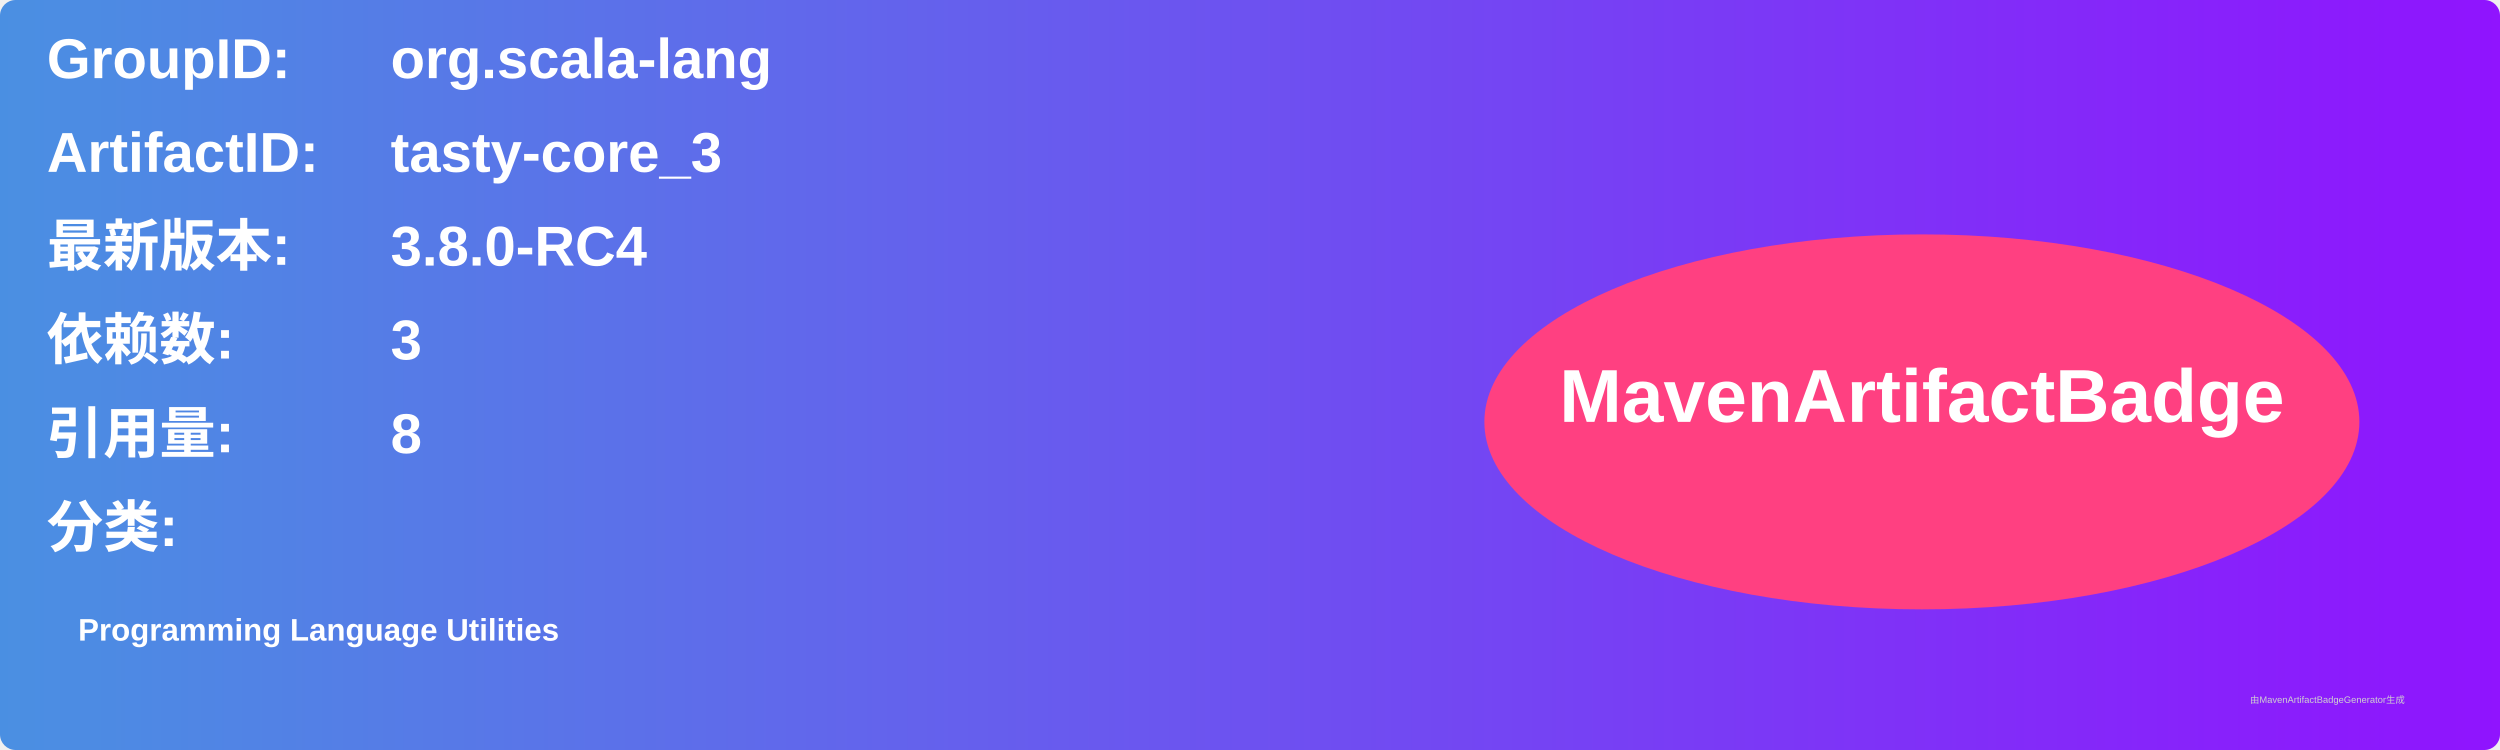
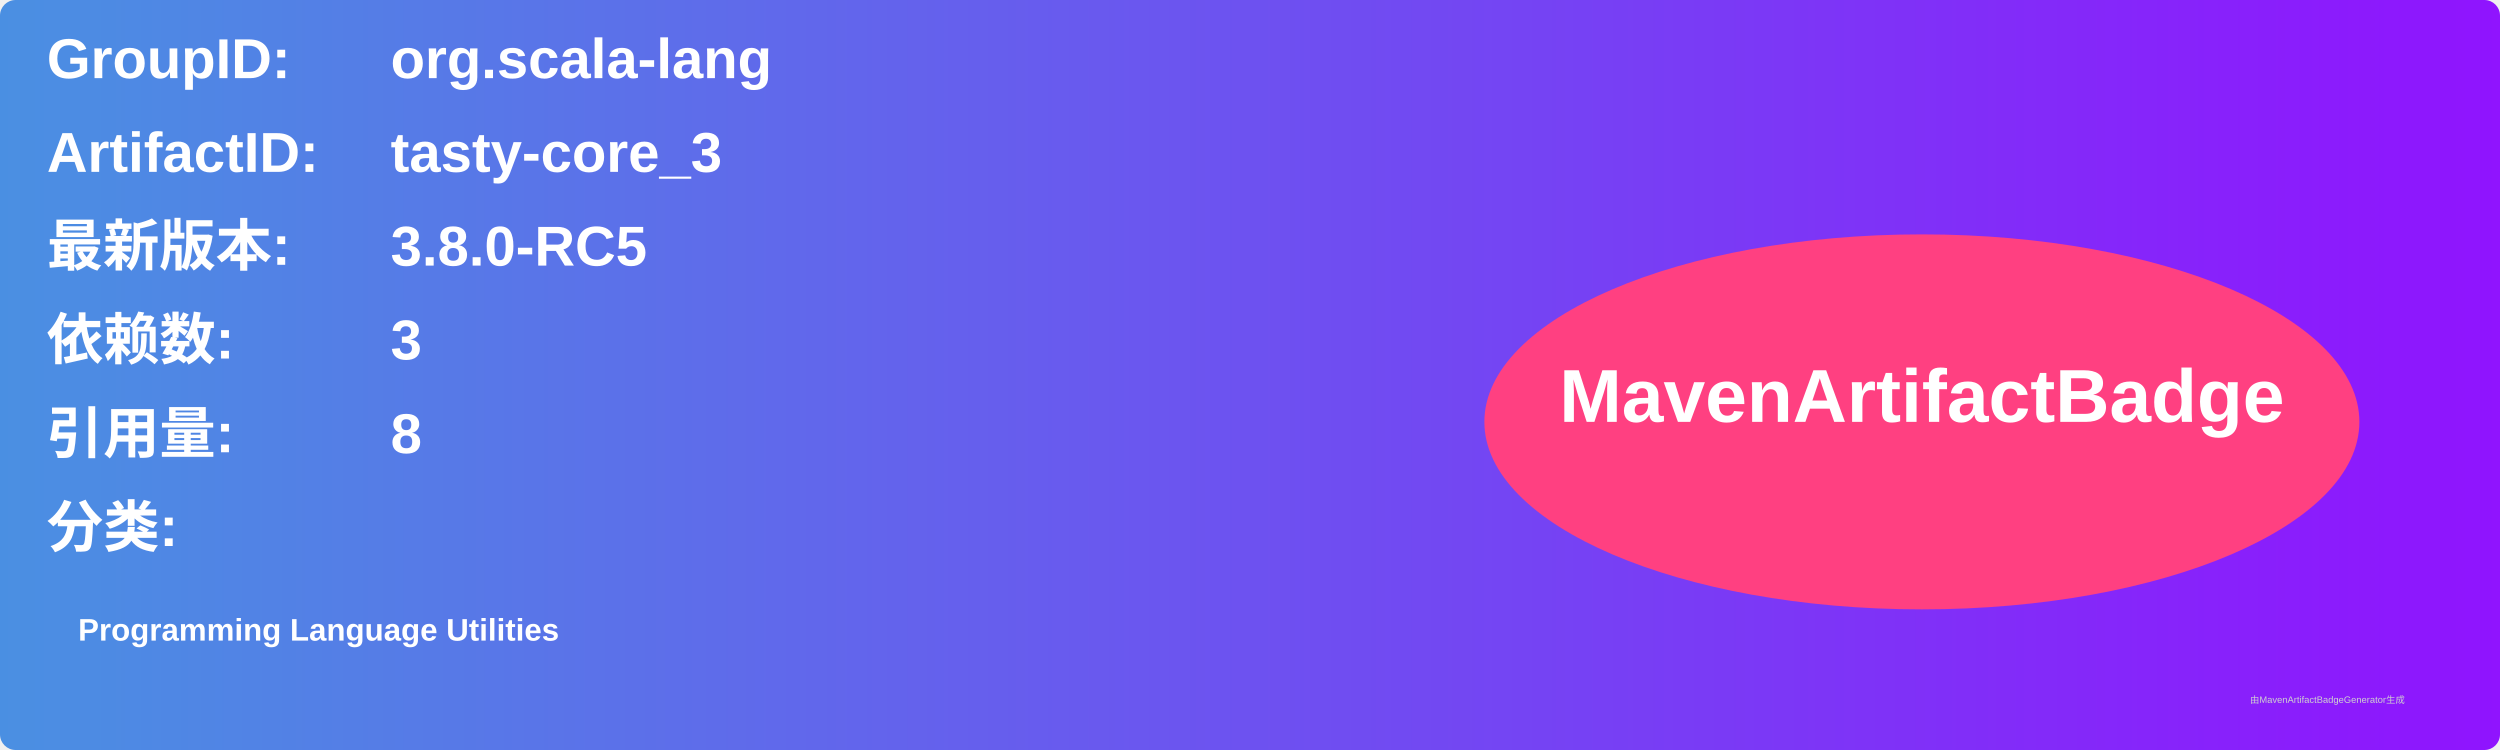
<svg xmlns="http://www.w3.org/2000/svg" width="800" height="240" viewBox="0 0 800 240">
  <linearGradient id="grad" x1="0%" y1="0%" x2="100%" y2="0%">
    <stop offset="0%" stop-color="#4a90e2" />
    <stop offset="100%" stop-color="#9013fe" />
  </linearGradient>
  <rect width="100%" height="100%" rx="5" ry="5" fill="url(#grad)" />
  <g transform="translate(15, 15)">
    <text x="0" y="10" font-family="Arial" font-size="18" fill="white" font-weight="bold" width="260">GroupID:</text>
    <text x="110" y="10" font-family="Arial" font-size="18" fill="white" font-weight="bold" width="460">org.scala-lang</text>
    <text x="0" y="40" font-family="Arial" font-size="18" fill="white" font-weight="bold" width="260">ArtifactID:</text>
    <text x="110" y="40" font-family="Arial" font-size="18" fill="white" font-weight="bold" width="460">tasty-core_3</text>
    <text x="0" y="70" font-family="Arial" font-size="18" fill="white" font-weight="bold">最新版本:</text>
    <text x="110" y="70" font-family="Arial" font-size="18" fill="white" font-weight="bold">
-       <tspan font-weight="bold">3.8.0-RC4</tspan>
+       <tspan font-weight="bold">3.8.0-RC5</tspan>
    </text>
    <text x="0" y="100" font-family="Arial" font-size="18" fill="white" font-weight="bold">依赖数: </text>
    <text x="110" y="100" font-family="Arial" font-size="18" fill="white">
      <tspan font-weight="bold">3</tspan>
    </text>
    <text x="0" y="130" font-family="Arial" font-size="18" fill="white" font-weight="bold">引用量: </text>
    <text x="110" y="130" font-family="Arial" font-size="18" fill="white">
      <tspan font-weight="bold">8</tspan>
    </text>
    <text x="0" y="160" font-family="Arial" font-size="18" fill="white" font-weight="bold">分类:</text>
    <text x="10" y="190" font-family="Arial" font-size="10" fill="white">
      <tspan font-weight="bold">Programming Language Utilities</tspan>
    </text>
    <ellipse cx="600" cy="120" rx="140" ry="60" fill="#ff4081" />
    <text x="600" y="120" text-anchor="middle" font-family="Arial" font-size="24" fill="white" font-weight="bold">MavenArtifactBadge</text>
  </g>
  <text x="720" y="225" font-family="Arial" font-size="3" fill="#d0d0d0">由MavenArtifactBadgeGenerator生成</text>
</svg>
